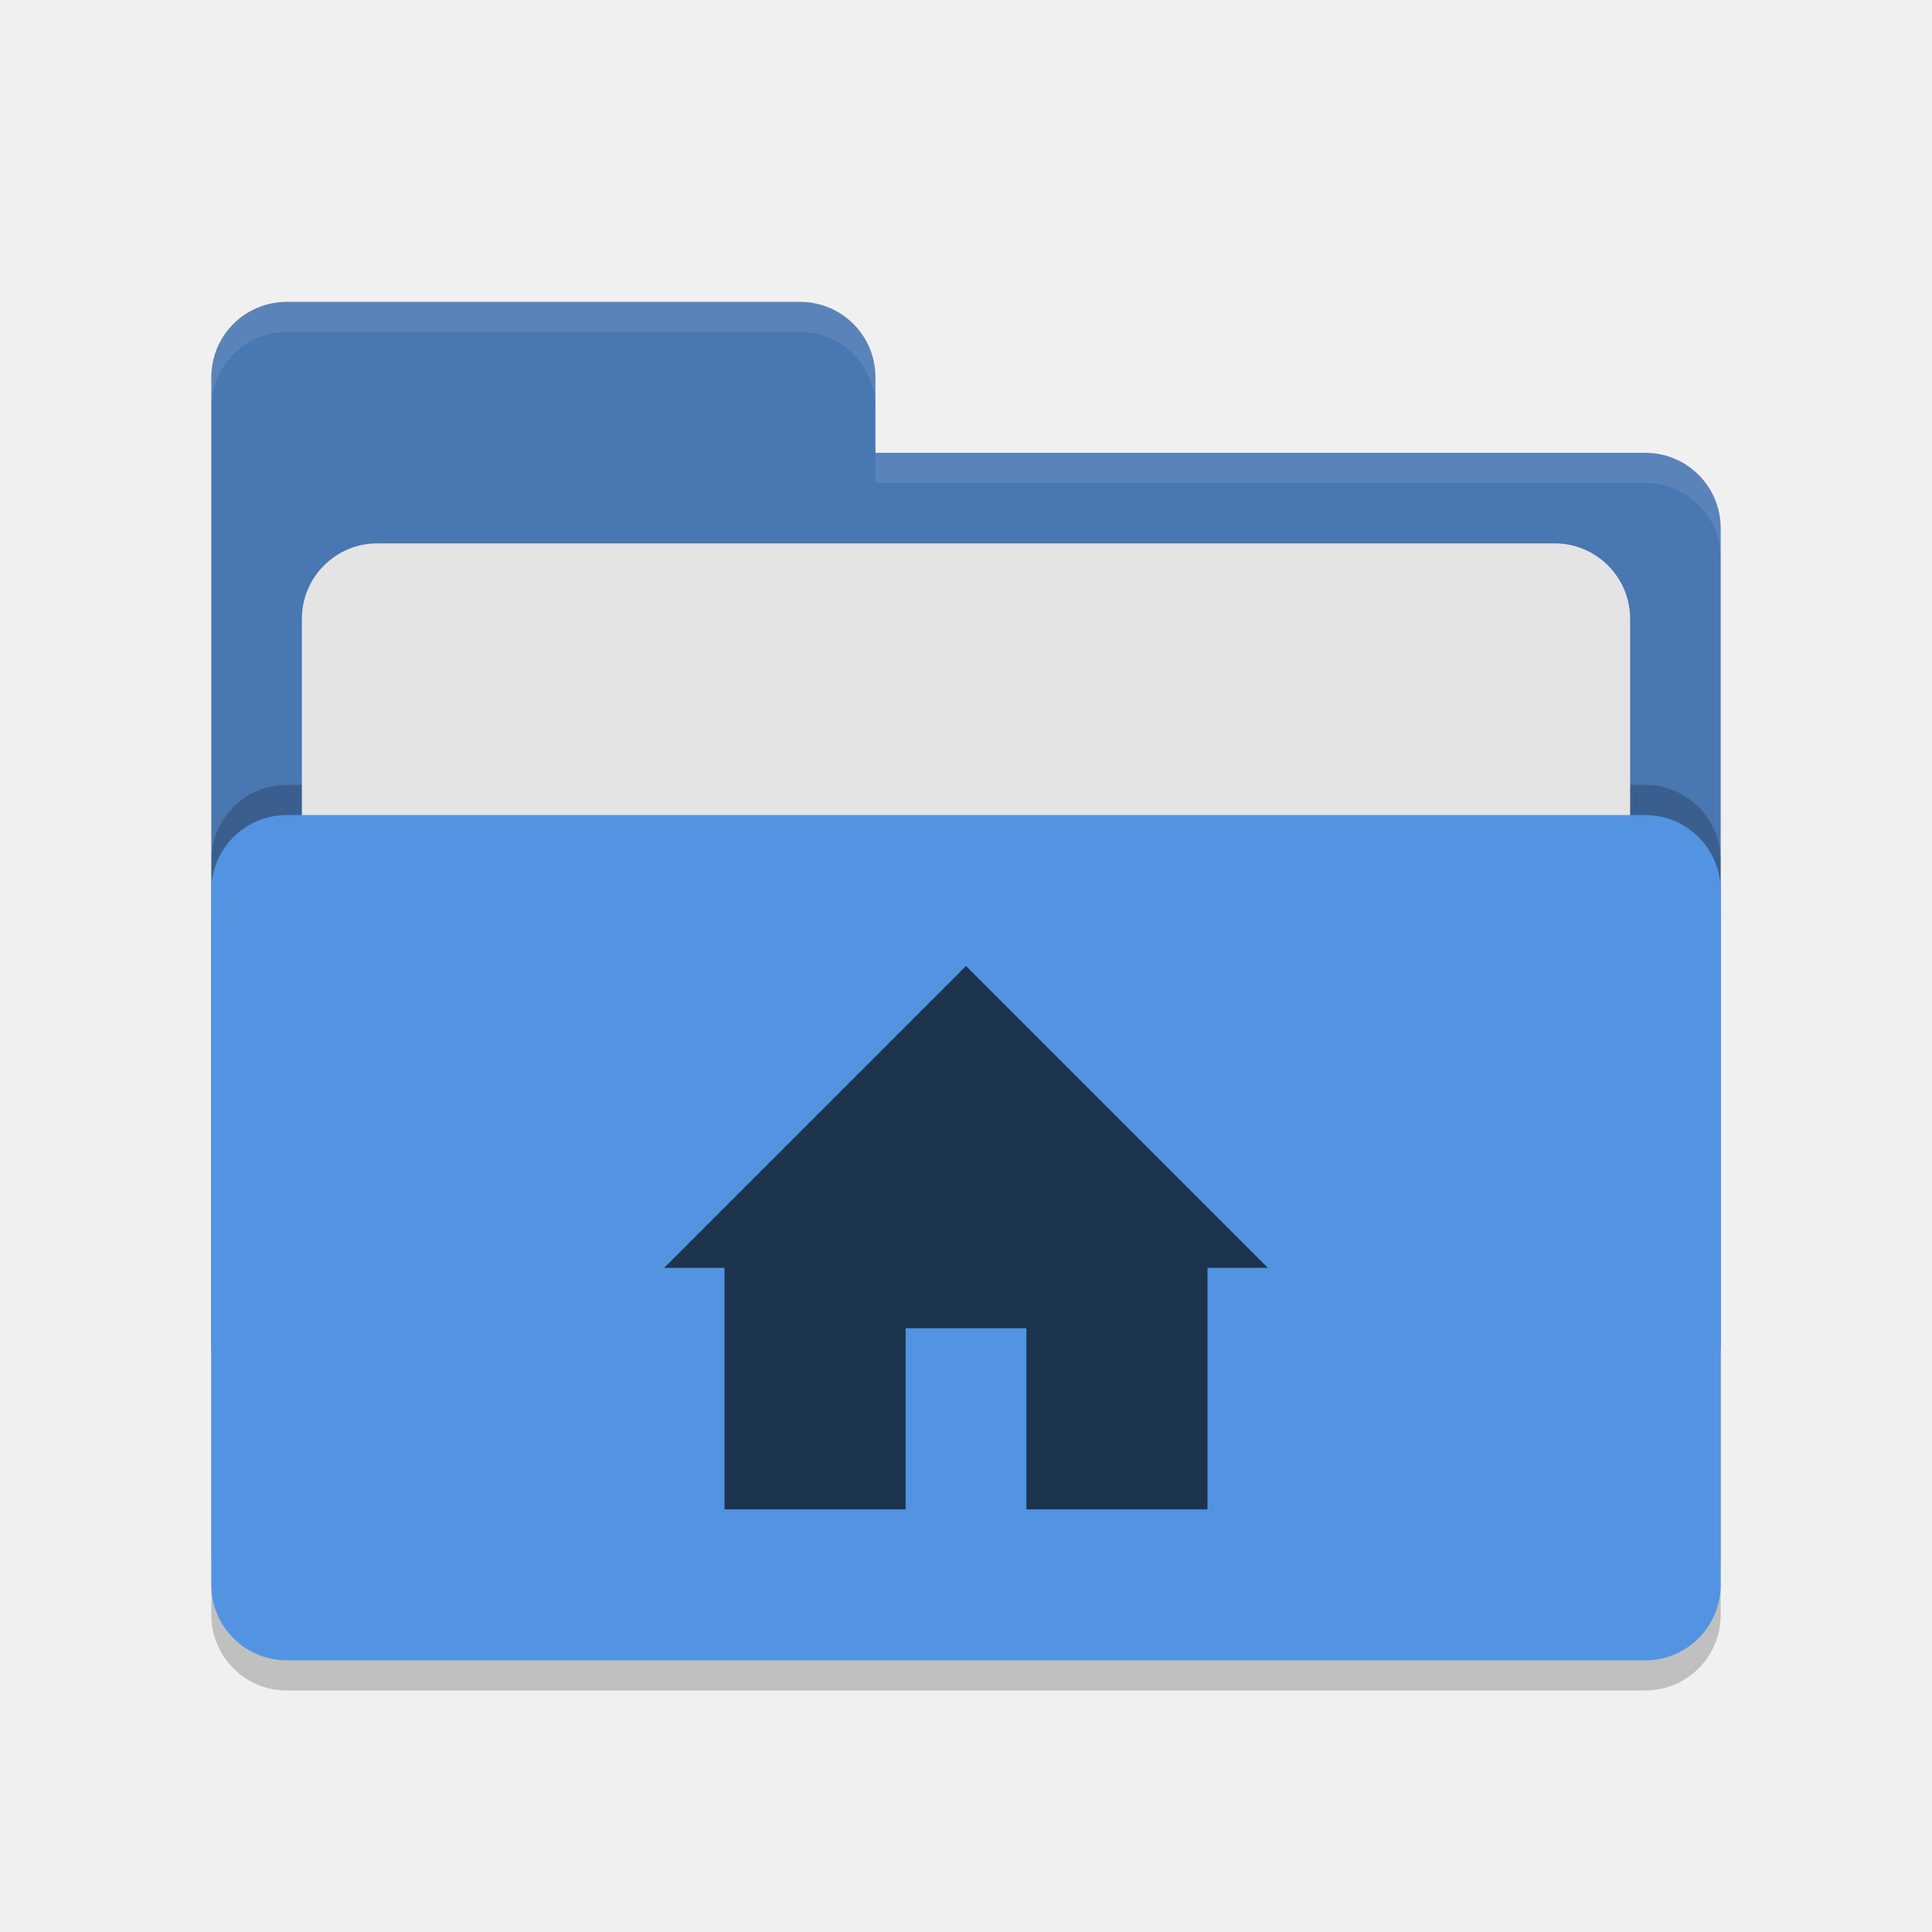
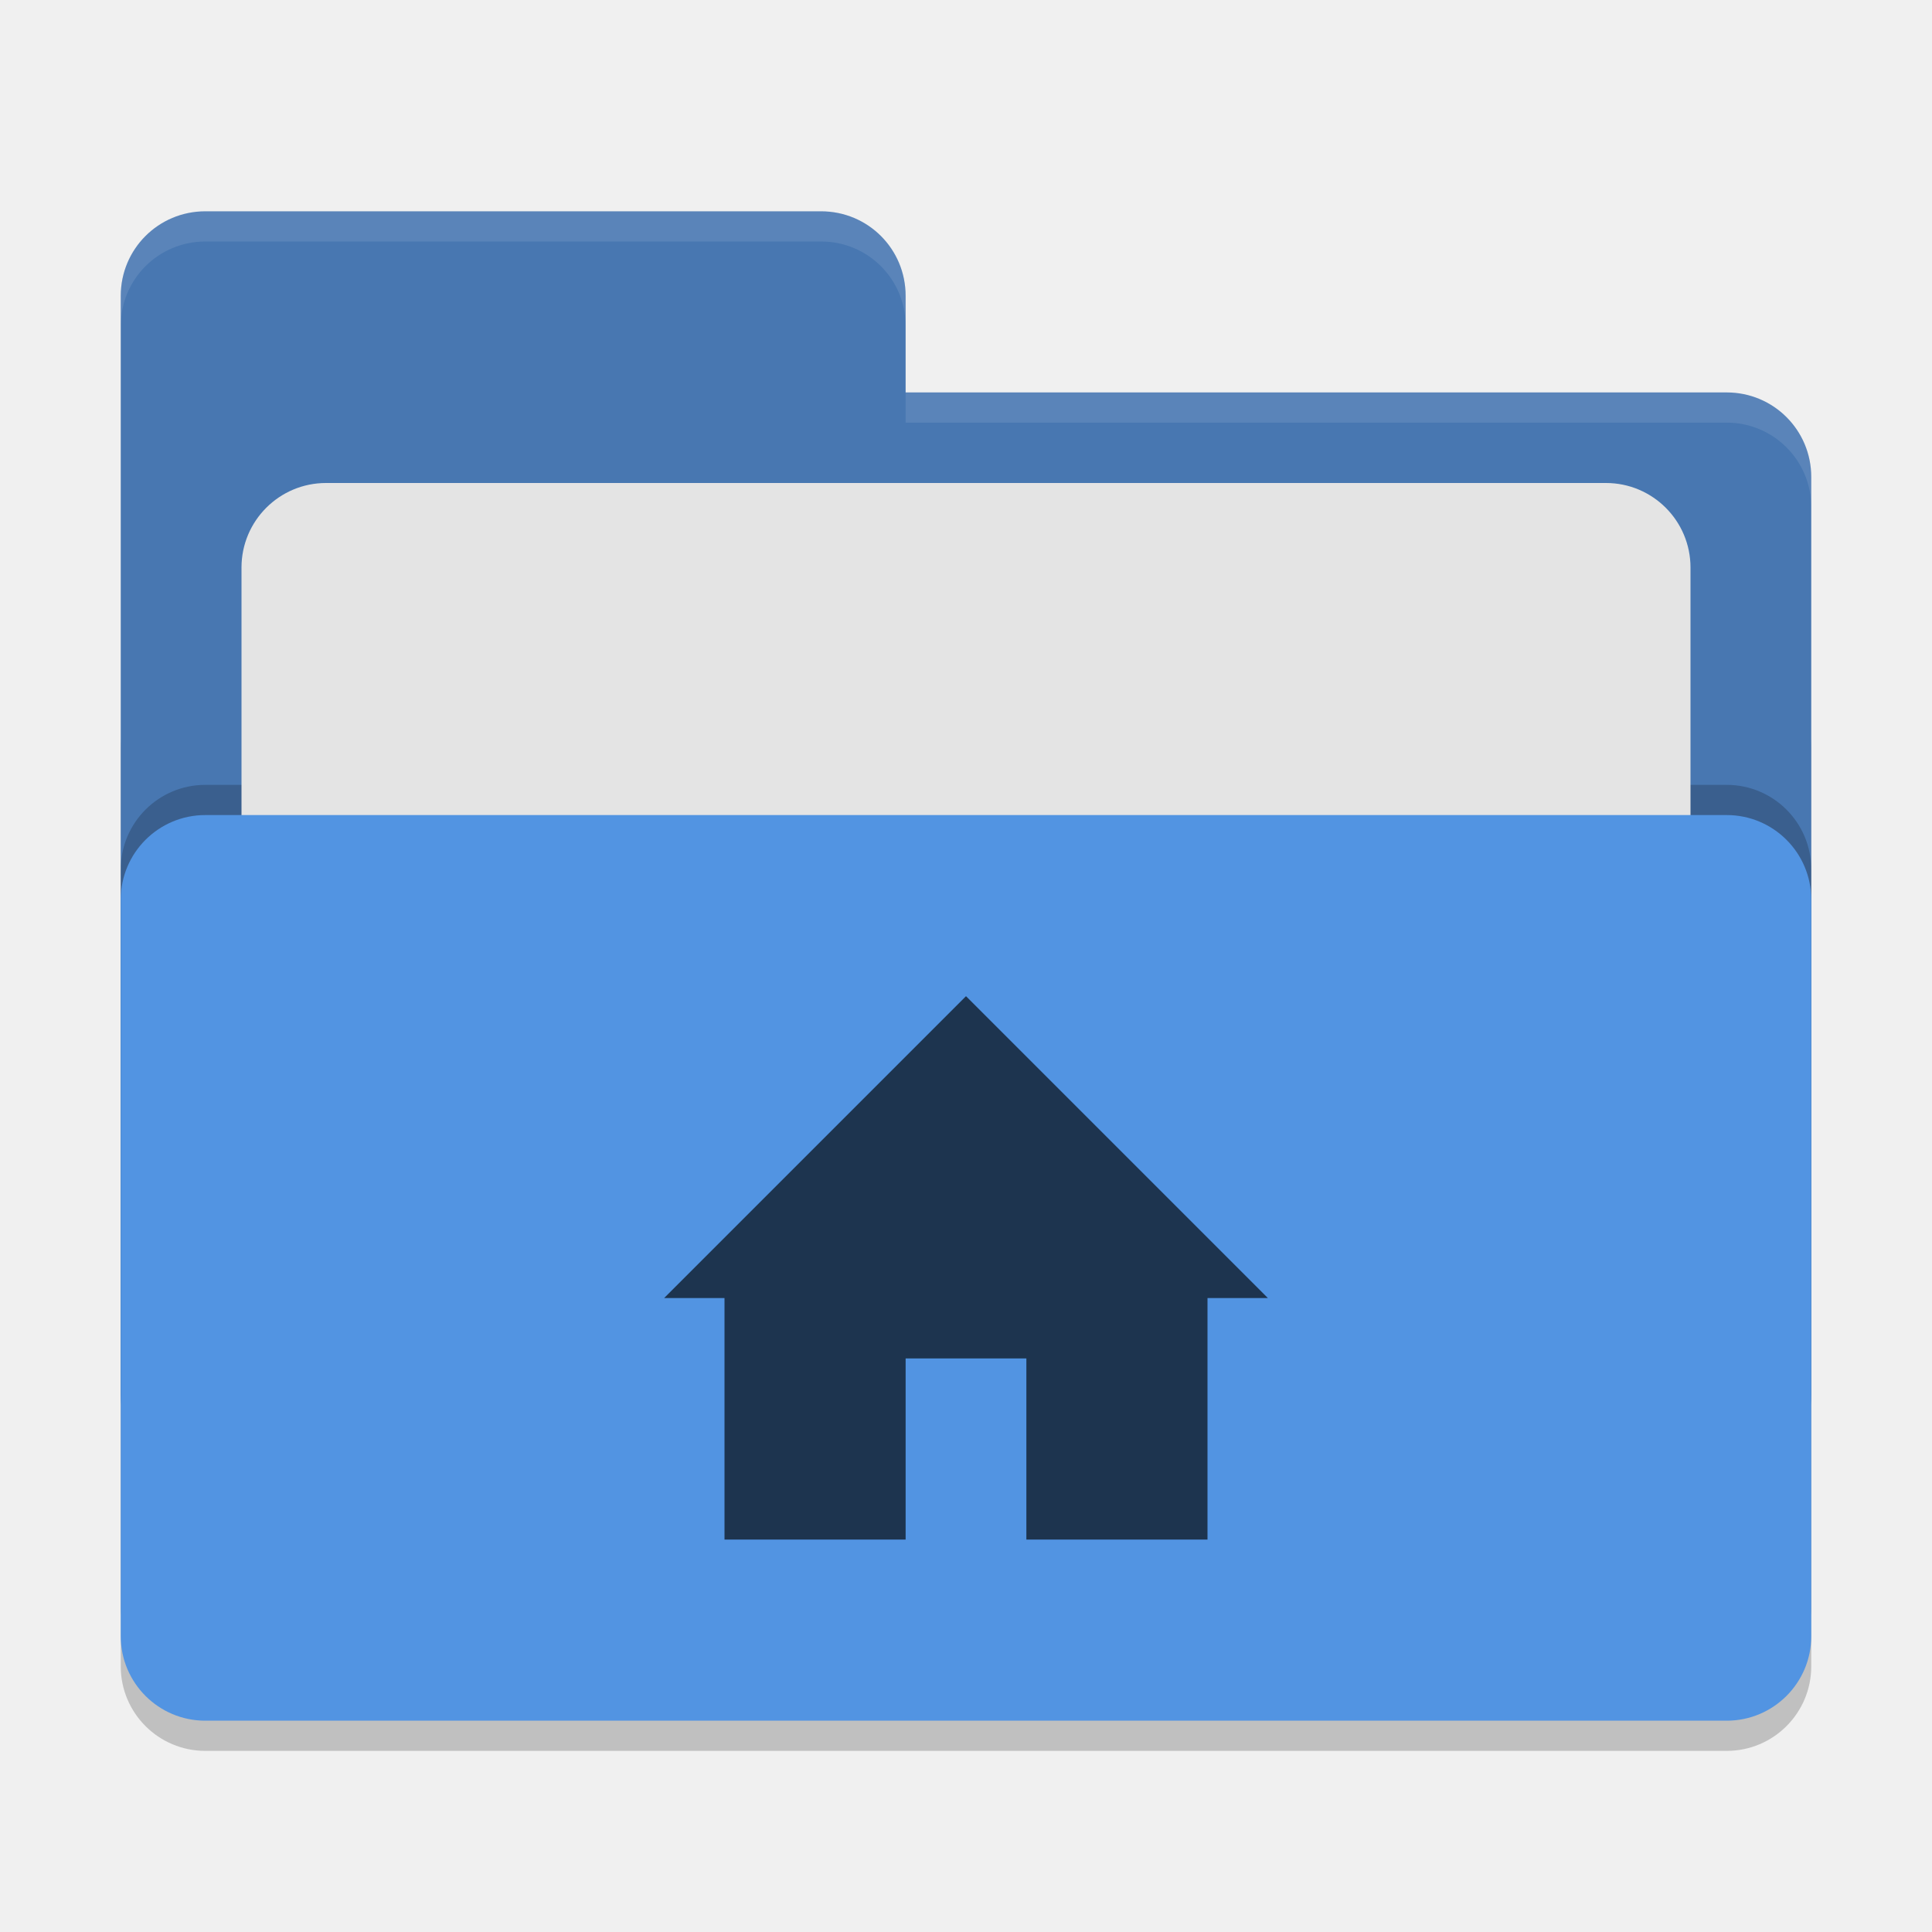
<svg xmlns="http://www.w3.org/2000/svg" width="64" height="64" version="1.1">
-   <rect style="opacity:0.2" width="50" height="28" x="7" y="28" rx="2.5" ry="2.5" />
-   <path style="fill:#4877b1" d="M 7,44.5 C 7,45.885 8.115,47 9.5,47 H 54.5 C 55.885,47 57,45.885 57,44.5 V 17.5 C 57,16.115 55.885,15 54.5,15 H 29 V 12.5 C 29,11.115 27.885,10 26.5,10 H 9.5 C 8.115,10 7,11.115 7,12.5" />
-   <rect style="opacity:0.2" width="50" height="28" x="7" y="26" rx="2.5" ry="2.5" />
-   <rect style="fill:#e4e4e4" width="44" height="20" x="10" y="18" rx="2.5" ry="2.5" />
-   <rect style="fill:#5294e2" width="50" height="28" x="7" y="27" rx="2.5" ry="2.5" />
-   <path style="opacity:0.1;fill:#ffffff" d="M 9.5,10 C 8.115,10 7,11.115 7,12.5 V 13.5 C 7,12.115 8.115,11 9.5,11 H 26.5 C 27.885,11 29,12.115 29,13.5 V 12.5 C 29,11.115 27.885,10 26.5,10 Z M 29,15 V 16 H 54.5 C 55.89,16 57,17.115 57,18.5 V 17.5 C 57,16.115 55.89,15 54.5,15 Z" />
-   <path style="fill:#1d344f" d="M 22,42 H 24 V 50 H 30 V 44 H 34 V 50 H 40 V 42 H 42 L 32,32 Z" />
+   <rect style="opacity:0.2" width="56" height="36" x="4" y="22" rx="2.8" ry="2.8" />
+   <path style="fill:#4877b1" d="M 6.8,7 C 5.25,7 4,8.25 4,9.8 V 46.2 C 4,47.75 5.25,49 6.8,49 H 57.2 C 58.75,49 60,47.75 60,46.2 V 15.8 C 60,14.25 58.75,13 57.2,13 H 30 V 9.8 C 30,8.245 28.75,7 27.2,7 Z" />
+   <rect style="opacity:0.2" width="56" height="30" x="4" y="26" rx="2.8" ry="2.8" />
+   <rect style="fill:#e4e4e4" width="48" height="22" x="8" y="16" rx="2.8" ry="2.8" />
+   <rect style="fill:#5294e2" width="56" height="30" x="4" y="27" rx="2.8" ry="2.8" />
+   <path style="opacity:0.1;fill:#ffffff" d="M 6.8,7 C 5.25,7 4,8.25 4,9.8 V 10.8 C 4,9.25 5.25,8 6.8,8 H 27.2 C 28.75,8 30,9.246 30,10.8 V 9.8 C 30,8.246 28.75,7 27.2,7 Z M 30,13 V 14 H 57.2 C 58.745,14 60,15.25 60,16.8 V 15.8 C 60,14.25 58.75,13 57.2,13 Z" />
+   <path style="fill:#1d344f" d="M 22,43 H 24 V 51 H 30 V 45 H 34 V 51 H 40 V 43 H 42 L 32,33 Z" />
</svg>
